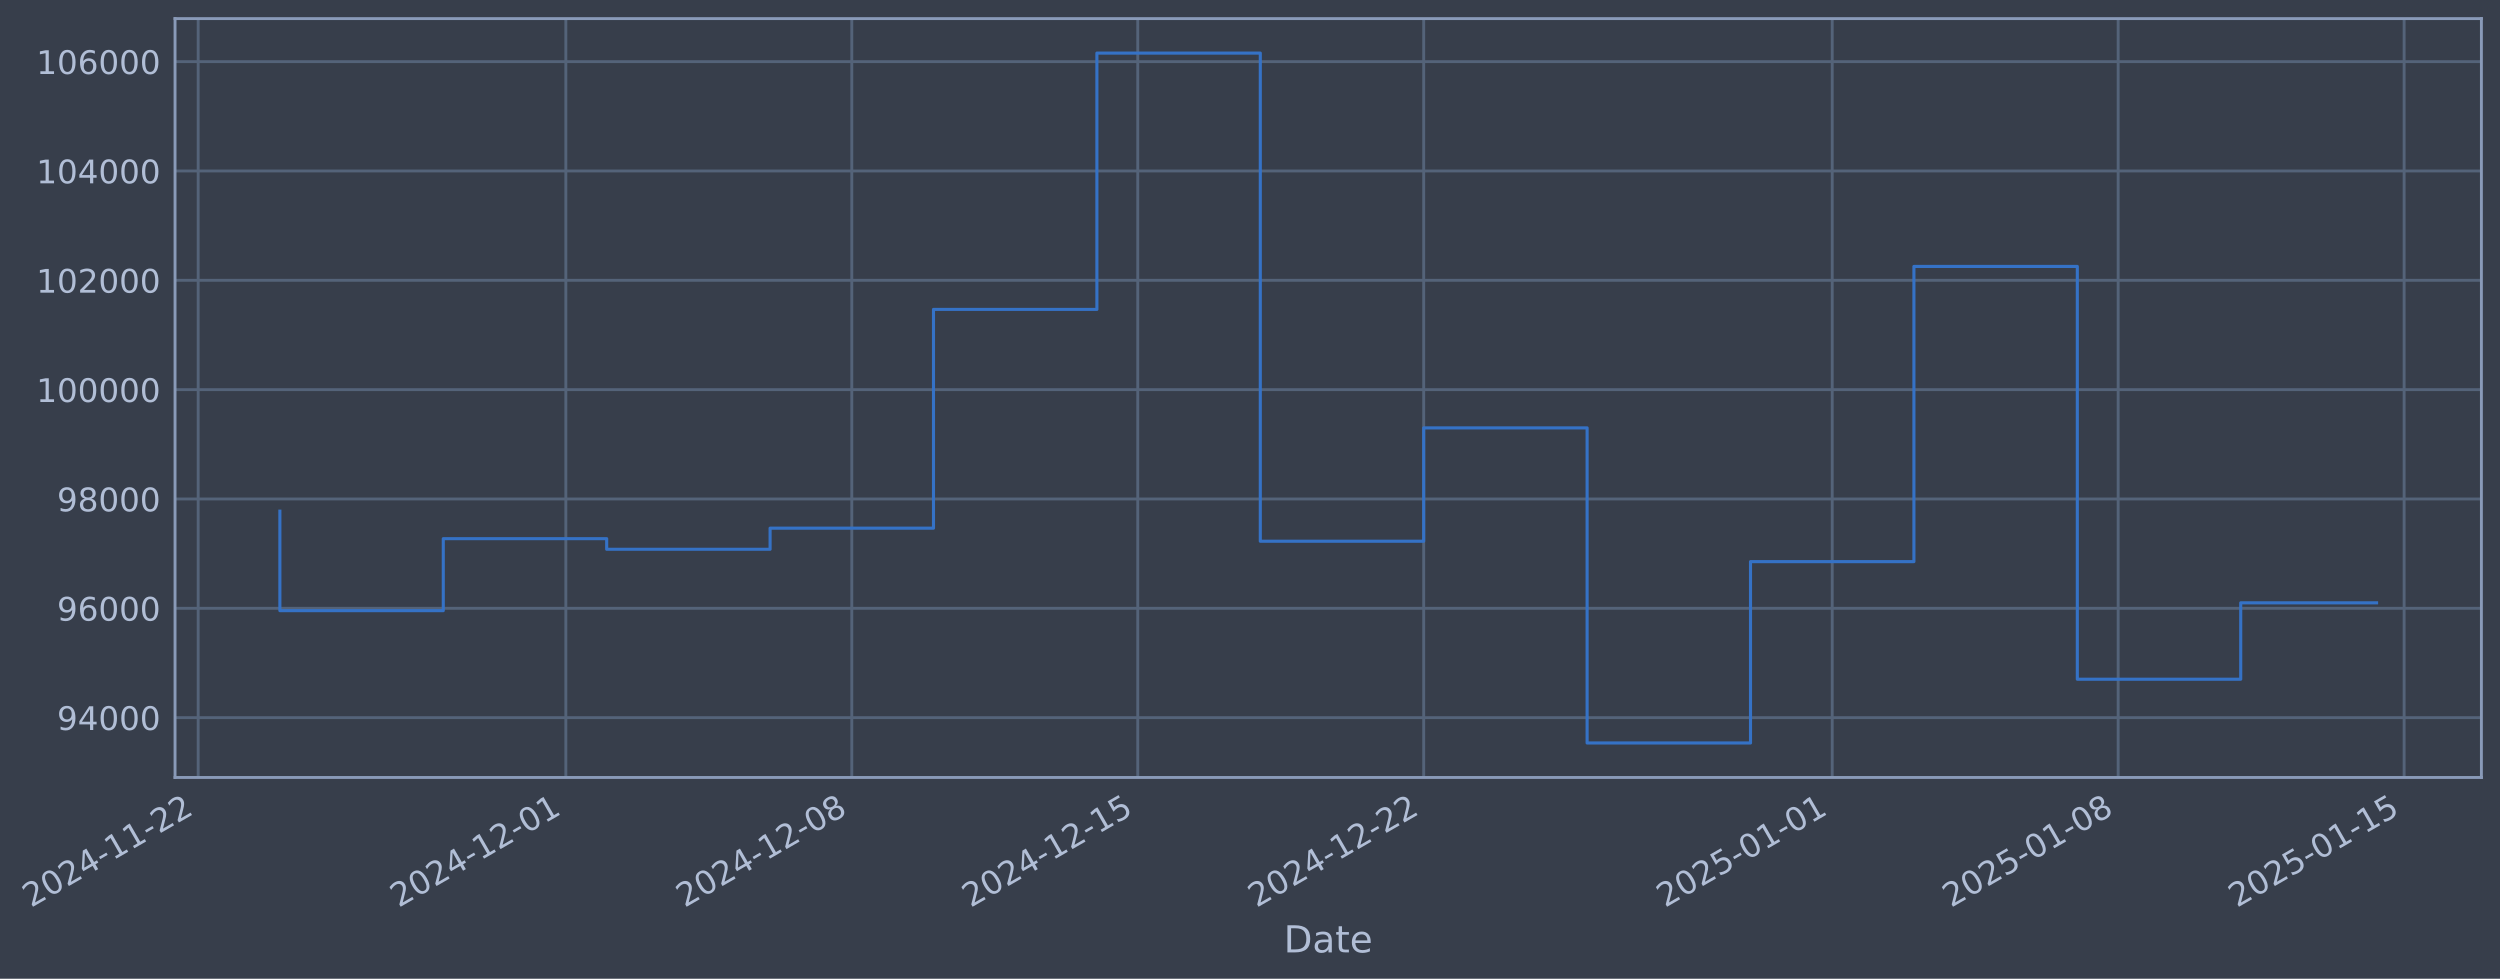
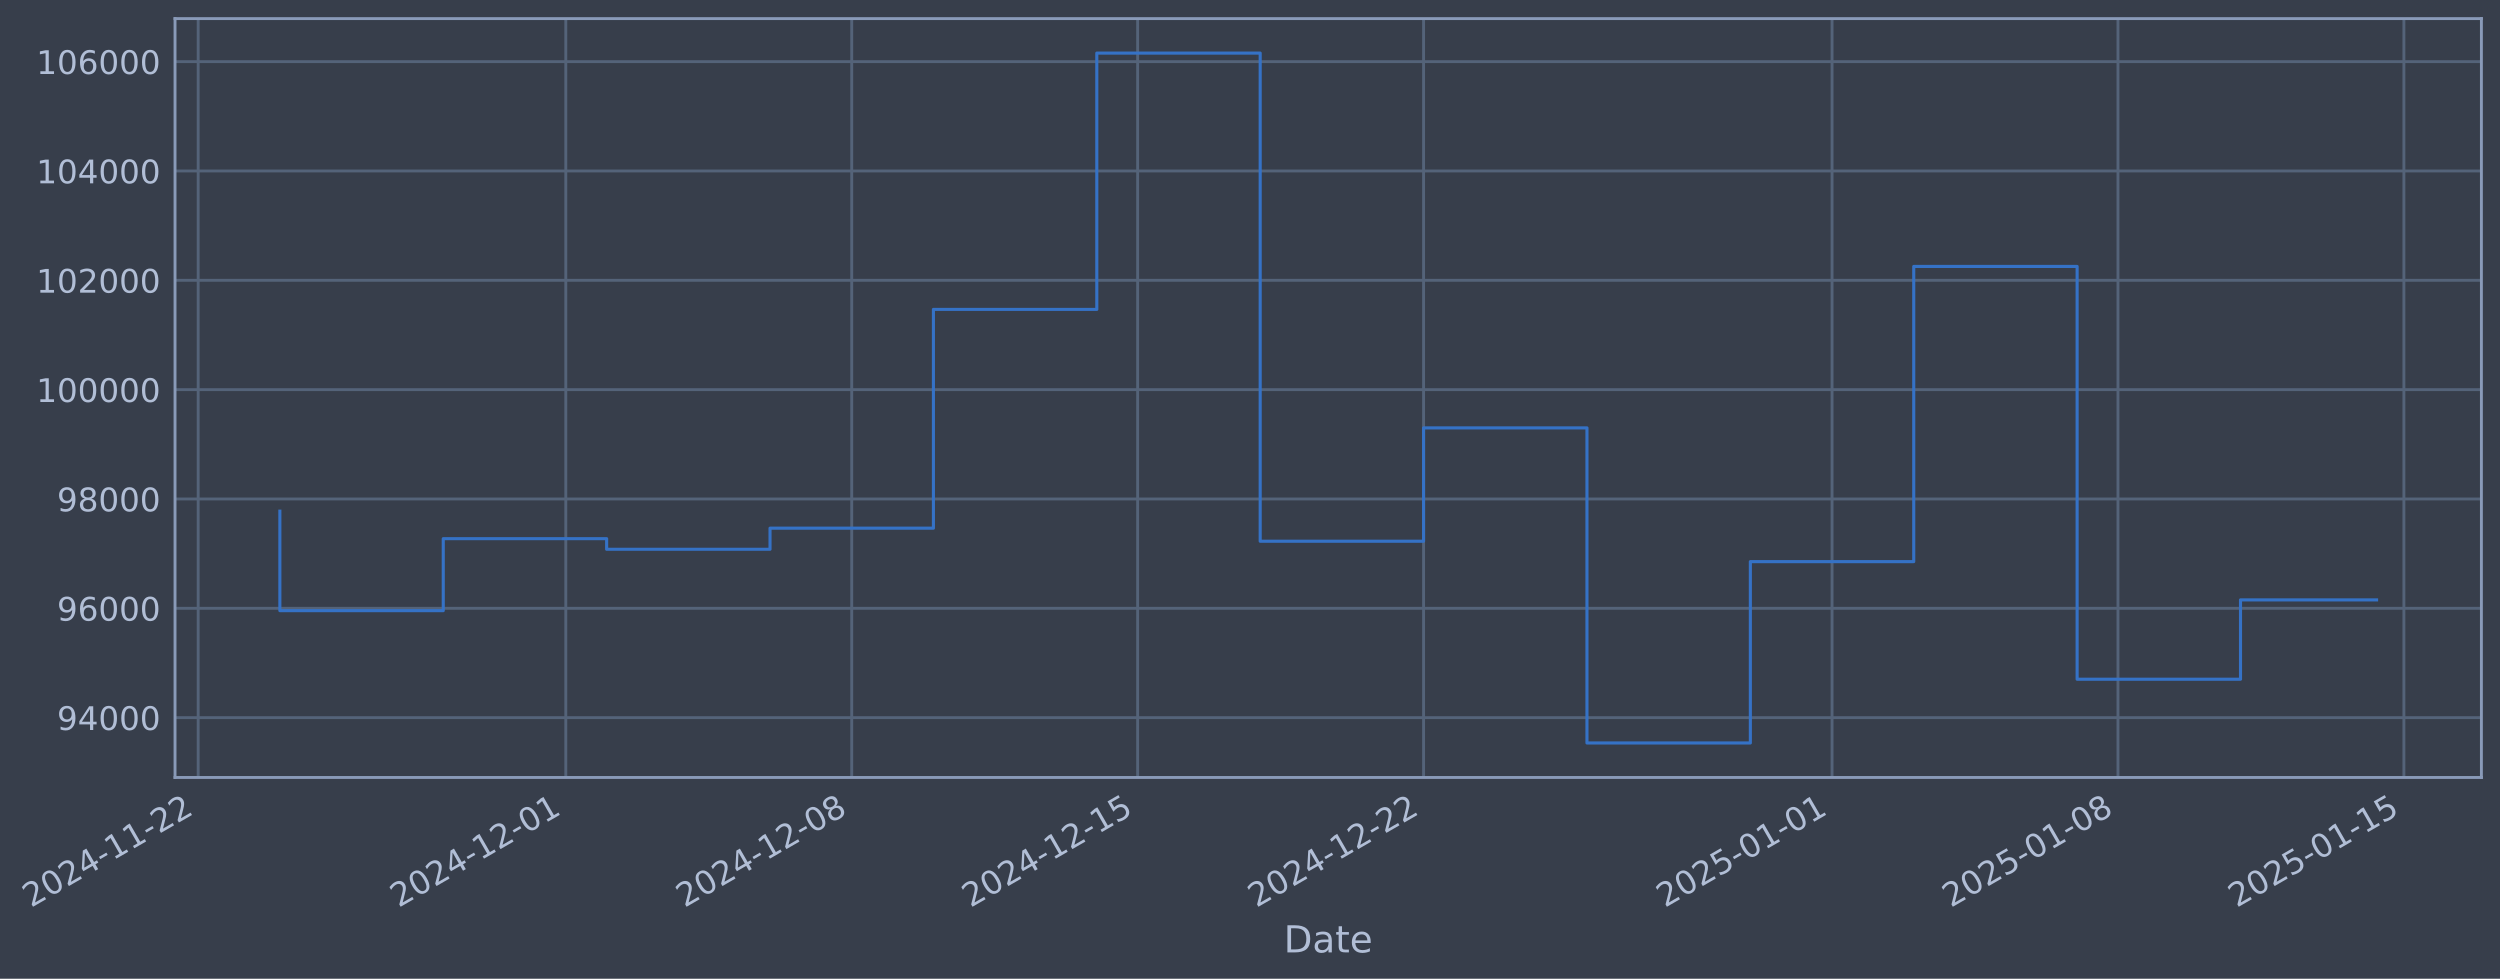
- <svg xmlns="http://www.w3.org/2000/svg" xmlns:xlink="http://www.w3.org/1999/xlink" width="967.758pt" height="378.87pt" viewBox="0 0 967.758 378.87" version="1.1">
+ <svg xmlns="http://www.w3.org/2000/svg" xmlns:xlink="http://www.w3.org/1999/xlink" width="967.754pt" height="378.87pt" viewBox="0 0 967.754 378.87" version="1.1">
  <defs>
    <style type="text/css">*{stroke-linejoin: round; stroke-linecap: butt}</style>
  </defs>
  <g id="figure_1">
    <g id="patch_1">
-       <path d="M 0 378.87  L 967.758 378.87  L 967.758 0  L 0 0  z " style="fill: #373e4b" />
+       <path d="M 0 378.87  L 967.754 378.87  L 967.754 0  L 0 0  z " style="fill: #373e4b" />
    </g>
    <g id="axes_1">
      <g id="patch_2">
-         <path d="M 67.758 300.96  L 960.558 300.96  L 960.558 7.2  L 67.758 7.2  z " style="fill: #373e4b" />
+         <path d="M 67.754 300.96  L 960.554 300.96  L 960.554 7.2  L 67.754 7.2  z " style="fill: #373e4b" />
      </g>
      <g id="matplotlib.axis_1">
        <g id="xtick_1">
          <g id="line2d_1">
-             <path d="M 76.713 300.96  L 76.713 7.2  " clip-path="url(#pcde0b45743)" style="fill: none; stroke: #546379; stroke-width: 1.12; stroke-linecap: square" />
+             <path d="M 76.713 300.96  L 76.713 7.2  " clip-path="url(#p4a255f544d)" style="fill: none; stroke: #546379; stroke-width: 1.12; stroke-linecap: square" />
          </g>
          <g id="line2d_2" />
          <g id="text_1">
            <g style="fill: #b1bed6" transform="translate(11.98702 351.4642) rotate(-30) scale(0.126 -0.126)">
              <defs>
                <path id="DejaVuSans-32" d="M 1228 531  L 3431 531  L 3431 0  L 469 0  L 469 531  Q 828 903 1448 1529  Q 2069 2156 2228 2338  Q 2531 2678 2651 2914  Q 2772 3150 2772 3378  Q 2772 3750 2511 3984  Q 2250 4219 1831 4219  Q 1534 4219 1204 4116  Q 875 4013 500 3803  L 500 4441  Q 881 4594 1212 4672  Q 1544 4750 1819 4750  Q 2544 4750 2975 4387  Q 3406 4025 3406 3419  Q 3406 3131 3298 2873  Q 3191 2616 2906 2266  Q 2828 2175 2409 1742  Q 1991 1309 1228 531  z " transform="scale(0.015625)" />
                <path id="DejaVuSans-30" d="M 2034 4250  Q 1547 4250 1301 3770  Q 1056 3291 1056 2328  Q 1056 1369 1301 889  Q 1547 409 2034 409  Q 2525 409 2770 889  Q 3016 1369 3016 2328  Q 3016 3291 2770 3770  Q 2525 4250 2034 4250  z M 2034 4750  Q 2819 4750 3233 4129  Q 3647 3509 3647 2328  Q 3647 1150 3233 529  Q 2819 -91 2034 -91  Q 1250 -91 836 529  Q 422 1150 422 2328  Q 422 3509 836 4129  Q 1250 4750 2034 4750  z " transform="scale(0.015625)" />
                <path id="DejaVuSans-34" d="M 2419 4116  L 825 1625  L 2419 1625  L 2419 4116  z M 2253 4666  L 3047 4666  L 3047 1625  L 3713 1625  L 3713 1100  L 3047 1100  L 3047 0  L 2419 0  L 2419 1100  L 313 1100  L 313 1709  L 2253 4666  z " transform="scale(0.015625)" />
                <path id="DejaVuSans-2d" d="M 313 2009  L 1997 2009  L 1997 1497  L 313 1497  L 313 2009  z " transform="scale(0.015625)" />
                <path id="DejaVuSans-31" d="M 794 531  L 1825 531  L 1825 4091  L 703 3866  L 703 4441  L 1819 4666  L 2450 4666  L 2450 531  L 3481 531  L 3481 0  L 794 0  L 794 531  z " transform="scale(0.015625)" />
              </defs>
              <use xlink:href="#DejaVuSans-32" />
              <use xlink:href="#DejaVuSans-30" transform="translate(63.62305 0)" />
              <use xlink:href="#DejaVuSans-32" transform="translate(127.2461 0)" />
              <use xlink:href="#DejaVuSans-34" transform="translate(190.8691 0)" />
              <use xlink:href="#DejaVuSans-2d" transform="translate(254.4922 0)" />
              <use xlink:href="#DejaVuSans-31" transform="translate(290.5762 0)" />
              <use xlink:href="#DejaVuSans-31" transform="translate(354.1992 0)" />
              <use xlink:href="#DejaVuSans-2d" transform="translate(417.8223 0)" />
              <use xlink:href="#DejaVuSans-32" transform="translate(453.9062 0)" />
              <use xlink:href="#DejaVuSans-32" transform="translate(517.5293 0)" />
            </g>
          </g>
        </g>
        <g id="xtick_2">
          <g id="line2d_3">
-             <path d="M 219.035 300.96  L 219.035 7.2  " clip-path="url(#pcde0b45743)" style="fill: none; stroke: #546379; stroke-width: 1.12; stroke-linecap: square" />
+             <path d="M 219.019 300.96  L 219.019 7.2  " clip-path="url(#p4a255f544d)" style="fill: none; stroke: #546379; stroke-width: 1.12; stroke-linecap: square" />
          </g>
          <g id="line2d_4" />
          <g id="text_2">
-             <g style="fill: #b1bed6" transform="translate(154.309 351.4642) rotate(-30) scale(0.126 -0.126)">
+             <g style="fill: #b1bed6" transform="translate(154.2936 351.4642) rotate(-30) scale(0.126 -0.126)">
              <use xlink:href="#DejaVuSans-32" />
              <use xlink:href="#DejaVuSans-30" transform="translate(63.62305 0)" />
              <use xlink:href="#DejaVuSans-32" transform="translate(127.2461 0)" />
              <use xlink:href="#DejaVuSans-34" transform="translate(190.8691 0)" />
              <use xlink:href="#DejaVuSans-2d" transform="translate(254.4922 0)" />
              <use xlink:href="#DejaVuSans-31" transform="translate(290.5762 0)" />
              <use xlink:href="#DejaVuSans-32" transform="translate(354.1992 0)" />
              <use xlink:href="#DejaVuSans-2d" transform="translate(417.8223 0)" />
              <use xlink:href="#DejaVuSans-30" transform="translate(453.9062 0)" />
              <use xlink:href="#DejaVuSans-31" transform="translate(517.5293 0)" />
            </g>
          </g>
        </g>
        <g id="xtick_3">
          <g id="line2d_5">
-             <path d="M 329.729 300.96  L 329.729 7.2  " clip-path="url(#pcde0b45743)" style="fill: none; stroke: #546379; stroke-width: 1.12; stroke-linecap: square" />
+             <path d="M 329.702 300.96  L 329.702 7.2  " clip-path="url(#p4a255f544d)" style="fill: none; stroke: #546379; stroke-width: 1.12; stroke-linecap: square" />
          </g>
          <g id="line2d_6" />
          <g id="text_3">
-             <g style="fill: #b1bed6" transform="translate(265.0039 351.4642) rotate(-30) scale(0.126 -0.126)">
+             <g style="fill: #b1bed6" transform="translate(264.9764 351.4642) rotate(-30) scale(0.126 -0.126)">
              <defs>
                <path id="DejaVuSans-38" d="M 2034 2216  Q 1584 2216 1326 1975  Q 1069 1734 1069 1313  Q 1069 891 1326 650  Q 1584 409 2034 409  Q 2484 409 2743 651  Q 3003 894 3003 1313  Q 3003 1734 2745 1975  Q 2488 2216 2034 2216  z M 1403 2484  Q 997 2584 770 2862  Q 544 3141 544 3541  Q 544 4100 942 4425  Q 1341 4750 2034 4750  Q 2731 4750 3128 4425  Q 3525 4100 3525 3541  Q 3525 3141 3298 2862  Q 3072 2584 2669 2484  Q 3125 2378 3379 2068  Q 3634 1759 3634 1313  Q 3634 634 3220 271  Q 2806 -91 2034 -91  Q 1263 -91 848 271  Q 434 634 434 1313  Q 434 1759 690 2068  Q 947 2378 1403 2484  z M 1172 3481  Q 1172 3119 1398 2916  Q 1625 2713 2034 2713  Q 2441 2713 2670 2916  Q 2900 3119 2900 3481  Q 2900 3844 2670 4047  Q 2441 4250 2034 4250  Q 1625 4250 1398 4047  Q 1172 3844 1172 3481  z " transform="scale(0.015625)" />
              </defs>
              <use xlink:href="#DejaVuSans-32" />
              <use xlink:href="#DejaVuSans-30" transform="translate(63.62305 0)" />
              <use xlink:href="#DejaVuSans-32" transform="translate(127.2461 0)" />
              <use xlink:href="#DejaVuSans-34" transform="translate(190.8691 0)" />
              <use xlink:href="#DejaVuSans-2d" transform="translate(254.4922 0)" />
              <use xlink:href="#DejaVuSans-31" transform="translate(290.5762 0)" />
              <use xlink:href="#DejaVuSans-32" transform="translate(354.1992 0)" />
              <use xlink:href="#DejaVuSans-2d" transform="translate(417.8223 0)" />
              <use xlink:href="#DejaVuSans-30" transform="translate(453.9062 0)" />
              <use xlink:href="#DejaVuSans-38" transform="translate(517.5293 0)" />
            </g>
          </g>
        </g>
        <g id="xtick_4">
          <g id="line2d_7">
-             <path d="M 440.424 300.96  L 440.424 7.2  " clip-path="url(#pcde0b45743)" style="fill: none; stroke: #546379; stroke-width: 1.12; stroke-linecap: square" />
+             <path d="M 440.385 300.96  L 440.385 7.2  " clip-path="url(#p4a255f544d)" style="fill: none; stroke: #546379; stroke-width: 1.12; stroke-linecap: square" />
          </g>
          <g id="line2d_8" />
          <g id="text_4">
-             <g style="fill: #b1bed6" transform="translate(375.6989 351.4642) rotate(-30) scale(0.126 -0.126)">
+             <g style="fill: #b1bed6" transform="translate(375.6593 351.4642) rotate(-30) scale(0.126 -0.126)">
              <defs>
                <path id="DejaVuSans-35" d="M 691 4666  L 3169 4666  L 3169 4134  L 1269 4134  L 1269 2991  Q 1406 3038 1543 3061  Q 1681 3084 1819 3084  Q 2600 3084 3056 2656  Q 3513 2228 3513 1497  Q 3513 744 3044 326  Q 2575 -91 1722 -91  Q 1428 -91 1123 -41  Q 819 9 494 109  L 494 744  Q 775 591 1075 516  Q 1375 441 1709 441  Q 2250 441 2565 725  Q 2881 1009 2881 1497  Q 2881 1984 2565 2268  Q 2250 2553 1709 2553  Q 1456 2553 1204 2497  Q 953 2441 691 2322  L 691 4666  z " transform="scale(0.015625)" />
              </defs>
              <use xlink:href="#DejaVuSans-32" />
              <use xlink:href="#DejaVuSans-30" transform="translate(63.62305 0)" />
              <use xlink:href="#DejaVuSans-32" transform="translate(127.2461 0)" />
              <use xlink:href="#DejaVuSans-34" transform="translate(190.8691 0)" />
              <use xlink:href="#DejaVuSans-2d" transform="translate(254.4922 0)" />
              <use xlink:href="#DejaVuSans-31" transform="translate(290.5762 0)" />
              <use xlink:href="#DejaVuSans-32" transform="translate(354.1992 0)" />
              <use xlink:href="#DejaVuSans-2d" transform="translate(417.8223 0)" />
              <use xlink:href="#DejaVuSans-31" transform="translate(453.9062 0)" />
              <use xlink:href="#DejaVuSans-35" transform="translate(517.5293 0)" />
            </g>
          </g>
        </g>
        <g id="xtick_5">
          <g id="line2d_9">
-             <path d="M 551.119 300.96  L 551.119 7.2  " clip-path="url(#pcde0b45743)" style="fill: none; stroke: #546379; stroke-width: 1.12; stroke-linecap: square" />
+             <path d="M 551.068 300.96  L 551.068 7.2  " clip-path="url(#p4a255f544d)" style="fill: none; stroke: #546379; stroke-width: 1.12; stroke-linecap: square" />
          </g>
          <g id="line2d_10" />
          <g id="text_5">
-             <g style="fill: #b1bed6" transform="translate(486.3938 351.4642) rotate(-30) scale(0.126 -0.126)">
+             <g style="fill: #b1bed6" transform="translate(486.3422 351.4642) rotate(-30) scale(0.126 -0.126)">
              <use xlink:href="#DejaVuSans-32" />
              <use xlink:href="#DejaVuSans-30" transform="translate(63.62305 0)" />
              <use xlink:href="#DejaVuSans-32" transform="translate(127.2461 0)" />
              <use xlink:href="#DejaVuSans-34" transform="translate(190.8691 0)" />
              <use xlink:href="#DejaVuSans-2d" transform="translate(254.4922 0)" />
              <use xlink:href="#DejaVuSans-31" transform="translate(290.5762 0)" />
              <use xlink:href="#DejaVuSans-32" transform="translate(354.1992 0)" />
              <use xlink:href="#DejaVuSans-2d" transform="translate(417.8223 0)" />
              <use xlink:href="#DejaVuSans-32" transform="translate(453.9062 0)" />
              <use xlink:href="#DejaVuSans-32" transform="translate(517.5293 0)" />
            </g>
          </g>
        </g>
        <g id="xtick_6">
          <g id="line2d_11">
-             <path d="M 709.255 300.96  L 709.255 7.2  " clip-path="url(#pcde0b45743)" style="fill: none; stroke: #546379; stroke-width: 1.12; stroke-linecap: square" />
+             <path d="M 709.186 300.96  L 709.186 7.2  " clip-path="url(#p4a255f544d)" style="fill: none; stroke: #546379; stroke-width: 1.12; stroke-linecap: square" />
          </g>
          <g id="line2d_12" />
          <g id="text_6">
-             <g style="fill: #b1bed6" transform="translate(644.5293 351.4642) rotate(-30) scale(0.126 -0.126)">
+             <g style="fill: #b1bed6" transform="translate(644.4606 351.4642) rotate(-30) scale(0.126 -0.126)">
              <use xlink:href="#DejaVuSans-32" />
              <use xlink:href="#DejaVuSans-30" transform="translate(63.62305 0)" />
              <use xlink:href="#DejaVuSans-32" transform="translate(127.2461 0)" />
              <use xlink:href="#DejaVuSans-35" transform="translate(190.8691 0)" />
              <use xlink:href="#DejaVuSans-2d" transform="translate(254.4922 0)" />
              <use xlink:href="#DejaVuSans-30" transform="translate(290.5762 0)" />
              <use xlink:href="#DejaVuSans-31" transform="translate(354.1992 0)" />
              <use xlink:href="#DejaVuSans-2d" transform="translate(417.8223 0)" />
              <use xlink:href="#DejaVuSans-30" transform="translate(453.9062 0)" />
              <use xlink:href="#DejaVuSans-31" transform="translate(517.5293 0)" />
            </g>
          </g>
        </g>
        <g id="xtick_7">
          <g id="line2d_13">
-             <path d="M 819.95 300.96  L 819.95 7.2  " clip-path="url(#pcde0b45743)" style="fill: none; stroke: #546379; stroke-width: 1.12; stroke-linecap: square" />
+             <path d="M 819.869 300.96  L 819.869 7.2  " clip-path="url(#p4a255f544d)" style="fill: none; stroke: #546379; stroke-width: 1.12; stroke-linecap: square" />
          </g>
          <g id="line2d_14" />
          <g id="text_7">
-             <g style="fill: #b1bed6" transform="translate(755.2242 351.4642) rotate(-30) scale(0.126 -0.126)">
+             <g style="fill: #b1bed6" transform="translate(755.1435 351.4642) rotate(-30) scale(0.126 -0.126)">
              <use xlink:href="#DejaVuSans-32" />
              <use xlink:href="#DejaVuSans-30" transform="translate(63.62305 0)" />
              <use xlink:href="#DejaVuSans-32" transform="translate(127.2461 0)" />
              <use xlink:href="#DejaVuSans-35" transform="translate(190.8691 0)" />
              <use xlink:href="#DejaVuSans-2d" transform="translate(254.4922 0)" />
              <use xlink:href="#DejaVuSans-30" transform="translate(290.5762 0)" />
              <use xlink:href="#DejaVuSans-31" transform="translate(354.1992 0)" />
              <use xlink:href="#DejaVuSans-2d" transform="translate(417.8223 0)" />
              <use xlink:href="#DejaVuSans-30" transform="translate(453.9062 0)" />
              <use xlink:href="#DejaVuSans-38" transform="translate(517.5293 0)" />
            </g>
          </g>
        </g>
        <g id="xtick_8">
          <g id="line2d_15">
-             <path d="M 930.645 300.96  L 930.645 7.2  " clip-path="url(#pcde0b45743)" style="fill: none; stroke: #546379; stroke-width: 1.12; stroke-linecap: square" />
+             <path d="M 930.552 300.96  L 930.552 7.2  " clip-path="url(#p4a255f544d)" style="fill: none; stroke: #546379; stroke-width: 1.12; stroke-linecap: square" />
          </g>
          <g id="line2d_16" />
          <g id="text_8">
-             <g style="fill: #b1bed6" transform="translate(865.9192 351.4642) rotate(-30) scale(0.126 -0.126)">
+             <g style="fill: #b1bed6" transform="translate(865.8264 351.4642) rotate(-30) scale(0.126 -0.126)">
              <use xlink:href="#DejaVuSans-32" />
              <use xlink:href="#DejaVuSans-30" transform="translate(63.62305 0)" />
              <use xlink:href="#DejaVuSans-32" transform="translate(127.2461 0)" />
              <use xlink:href="#DejaVuSans-35" transform="translate(190.8691 0)" />
              <use xlink:href="#DejaVuSans-2d" transform="translate(254.4922 0)" />
              <use xlink:href="#DejaVuSans-30" transform="translate(290.5762 0)" />
              <use xlink:href="#DejaVuSans-31" transform="translate(354.1992 0)" />
              <use xlink:href="#DejaVuSans-2d" transform="translate(417.8223 0)" />
              <use xlink:href="#DejaVuSans-31" transform="translate(453.9062 0)" />
              <use xlink:href="#DejaVuSans-35" transform="translate(517.5293 0)" />
            </g>
          </g>
        </g>
        <g id="text_9">
-           <g style="fill: #b1bed6" transform="translate(496.9487 368.6753) scale(0.144 -0.144)">
+           <g style="fill: #b1bed6" transform="translate(496.9453 368.6753) scale(0.144 -0.144)">
            <defs>
              <path id="DejaVuSans-44" d="M 1259 4147  L 1259 519  L 2022 519  Q 2988 519 3436 956  Q 3884 1394 3884 2338  Q 3884 3275 3436 3711  Q 2988 4147 2022 4147  L 1259 4147  z M 628 4666  L 1925 4666  Q 3281 4666 3915 4102  Q 4550 3538 4550 2338  Q 4550 1131 3912 565  Q 3275 0 1925 0  L 628 0  L 628 4666  z " transform="scale(0.015625)" />
              <path id="DejaVuSans-61" d="M 2194 1759  Q 1497 1759 1228 1600  Q 959 1441 959 1056  Q 959 750 1161 570  Q 1363 391 1709 391  Q 2188 391 2477 730  Q 2766 1069 2766 1631  L 2766 1759  L 2194 1759  z M 3341 1997  L 3341 0  L 2766 0  L 2766 531  Q 2569 213 2275 61  Q 1981 -91 1556 -91  Q 1019 -91 701 211  Q 384 513 384 1019  Q 384 1609 779 1909  Q 1175 2209 1959 2209  L 2766 2209  L 2766 2266  Q 2766 2663 2505 2880  Q 2244 3097 1772 3097  Q 1472 3097 1187 3025  Q 903 2953 641 2809  L 641 3341  Q 956 3463 1253 3523  Q 1550 3584 1831 3584  Q 2591 3584 2966 3190  Q 3341 2797 3341 1997  z " transform="scale(0.015625)" />
              <path id="DejaVuSans-74" d="M 1172 4494  L 1172 3500  L 2356 3500  L 2356 3053  L 1172 3053  L 1172 1153  Q 1172 725 1289 603  Q 1406 481 1766 481  L 2356 481  L 2356 0  L 1766 0  Q 1100 0 847 248  Q 594 497 594 1153  L 594 3053  L 172 3053  L 172 3500  L 594 3500  L 594 4494  L 1172 4494  z " transform="scale(0.015625)" />
              <path id="DejaVuSans-65" d="M 3597 1894  L 3597 1613  L 953 1613  Q 991 1019 1311 708  Q 1631 397 2203 397  Q 2534 397 2845 478  Q 3156 559 3463 722  L 3463 178  Q 3153 47 2828 -22  Q 2503 -91 2169 -91  Q 1331 -91 842 396  Q 353 884 353 1716  Q 353 2575 817 3079  Q 1281 3584 2069 3584  Q 2775 3584 3186 3129  Q 3597 2675 3597 1894  z M 3022 2063  Q 3016 2534 2758 2815  Q 2500 3097 2075 3097  Q 1594 3097 1305 2825  Q 1016 2553 972 2059  L 3022 2063  z " transform="scale(0.015625)" />
            </defs>
            <use xlink:href="#DejaVuSans-44" />
            <use xlink:href="#DejaVuSans-61" transform="translate(77.00195 0)" />
            <use xlink:href="#DejaVuSans-74" transform="translate(138.2812 0)" />
            <use xlink:href="#DejaVuSans-65" transform="translate(177.4902 0)" />
          </g>
        </g>
      </g>
      <g id="matplotlib.axis_2">
        <g id="ytick_1">
          <g id="line2d_17">
-             <path d="M 67.758 277.797  L 960.558 277.797  " clip-path="url(#pcde0b45743)" style="fill: none; stroke: #546379; stroke-width: 1.12; stroke-linecap: square" />
+             <path d="M 67.754 277.797  L 960.554 277.797  " clip-path="url(#p4a255f544d)" style="fill: none; stroke: #546379; stroke-width: 1.12; stroke-linecap: square" />
          </g>
          <g id="line2d_18" />
          <g id="text_10">
-             <g style="fill: #b1bed6" transform="translate(22.07407 282.5841) scale(0.126 -0.126)">
+             <g style="fill: #b1bed6" transform="translate(22.07063 282.5841) scale(0.126 -0.126)">
              <defs>
                <path id="DejaVuSans-39" d="M 703 97  L 703 672  Q 941 559 1184 500  Q 1428 441 1663 441  Q 2288 441 2617 861  Q 2947 1281 2994 2138  Q 2813 1869 2534 1725  Q 2256 1581 1919 1581  Q 1219 1581 811 2004  Q 403 2428 403 3163  Q 403 3881 828 4315  Q 1253 4750 1959 4750  Q 2769 4750 3195 4129  Q 3622 3509 3622 2328  Q 3622 1225 3098 567  Q 2575 -91 1691 -91  Q 1453 -91 1209 -44  Q 966 3 703 97  z M 1959 2075  Q 2384 2075 2632 2365  Q 2881 2656 2881 3163  Q 2881 3666 2632 3958  Q 2384 4250 1959 4250  Q 1534 4250 1286 3958  Q 1038 3666 1038 3163  Q 1038 2656 1286 2365  Q 1534 2075 1959 2075  z " transform="scale(0.015625)" />
              </defs>
              <use xlink:href="#DejaVuSans-39" />
              <use xlink:href="#DejaVuSans-34" transform="translate(63.62305 0)" />
              <use xlink:href="#DejaVuSans-30" transform="translate(127.2461 0)" />
              <use xlink:href="#DejaVuSans-30" transform="translate(190.8691 0)" />
              <use xlink:href="#DejaVuSans-30" transform="translate(254.4922 0)" />
            </g>
          </g>
        </g>
        <g id="ytick_2">
          <g id="line2d_19">
-             <path d="M 67.758 235.473  L 960.558 235.473  " clip-path="url(#pcde0b45743)" style="fill: none; stroke: #546379; stroke-width: 1.12; stroke-linecap: square" />
+             <path d="M 67.754 235.473  L 960.554 235.473  " clip-path="url(#p4a255f544d)" style="fill: none; stroke: #546379; stroke-width: 1.12; stroke-linecap: square" />
          </g>
          <g id="line2d_20" />
          <g id="text_11">
-             <g style="fill: #b1bed6" transform="translate(22.07407 240.2602) scale(0.126 -0.126)">
+             <g style="fill: #b1bed6" transform="translate(22.07063 240.2602) scale(0.126 -0.126)">
              <defs>
                <path id="DejaVuSans-36" d="M 2113 2584  Q 1688 2584 1439 2293  Q 1191 2003 1191 1497  Q 1191 994 1439 701  Q 1688 409 2113 409  Q 2538 409 2786 701  Q 3034 994 3034 1497  Q 3034 2003 2786 2293  Q 2538 2584 2113 2584  z M 3366 4563  L 3366 3988  Q 3128 4100 2886 4159  Q 2644 4219 2406 4219  Q 1781 4219 1451 3797  Q 1122 3375 1075 2522  Q 1259 2794 1537 2939  Q 1816 3084 2150 3084  Q 2853 3084 3261 2657  Q 3669 2231 3669 1497  Q 3669 778 3244 343  Q 2819 -91 2113 -91  Q 1303 -91 875 529  Q 447 1150 447 2328  Q 447 3434 972 4092  Q 1497 4750 2381 4750  Q 2619 4750 2861 4703  Q 3103 4656 3366 4563  z " transform="scale(0.015625)" />
              </defs>
              <use xlink:href="#DejaVuSans-39" />
              <use xlink:href="#DejaVuSans-36" transform="translate(63.62305 0)" />
              <use xlink:href="#DejaVuSans-30" transform="translate(127.2461 0)" />
              <use xlink:href="#DejaVuSans-30" transform="translate(190.8691 0)" />
              <use xlink:href="#DejaVuSans-30" transform="translate(254.4922 0)" />
            </g>
          </g>
        </g>
        <g id="ytick_3">
          <g id="line2d_21">
-             <path d="M 67.758 193.149  L 960.558 193.149  " clip-path="url(#pcde0b45743)" style="fill: none; stroke: #546379; stroke-width: 1.12; stroke-linecap: square" />
+             <path d="M 67.754 193.149  L 960.554 193.149  " clip-path="url(#p4a255f544d)" style="fill: none; stroke: #546379; stroke-width: 1.12; stroke-linecap: square" />
          </g>
          <g id="line2d_22" />
          <g id="text_12">
-             <g style="fill: #b1bed6" transform="translate(22.07407 197.9364) scale(0.126 -0.126)">
+             <g style="fill: #b1bed6" transform="translate(22.07063 197.9364) scale(0.126 -0.126)">
              <use xlink:href="#DejaVuSans-39" />
              <use xlink:href="#DejaVuSans-38" transform="translate(63.62305 0)" />
              <use xlink:href="#DejaVuSans-30" transform="translate(127.2461 0)" />
              <use xlink:href="#DejaVuSans-30" transform="translate(190.8691 0)" />
              <use xlink:href="#DejaVuSans-30" transform="translate(254.4922 0)" />
            </g>
          </g>
        </g>
        <g id="ytick_4">
          <g id="line2d_23">
-             <path d="M 67.758 150.826  L 960.558 150.826  " clip-path="url(#pcde0b45743)" style="fill: none; stroke: #546379; stroke-width: 1.12; stroke-linecap: square" />
+             <path d="M 67.754 150.826  L 960.554 150.826  " clip-path="url(#p4a255f544d)" style="fill: none; stroke: #546379; stroke-width: 1.12; stroke-linecap: square" />
          </g>
          <g id="line2d_24" />
          <g id="text_13">
-             <g style="fill: #b1bed6" transform="translate(14.05732 155.6126) scale(0.126 -0.126)">
+             <g style="fill: #b1bed6" transform="translate(14.05388 155.6126) scale(0.126 -0.126)">
              <use xlink:href="#DejaVuSans-31" />
              <use xlink:href="#DejaVuSans-30" transform="translate(63.62305 0)" />
              <use xlink:href="#DejaVuSans-30" transform="translate(127.2461 0)" />
              <use xlink:href="#DejaVuSans-30" transform="translate(190.8691 0)" />
              <use xlink:href="#DejaVuSans-30" transform="translate(254.4922 0)" />
              <use xlink:href="#DejaVuSans-30" transform="translate(318.1152 0)" />
            </g>
          </g>
        </g>
        <g id="ytick_5">
          <g id="line2d_25">
-             <path d="M 67.758 108.502  L 960.558 108.502  " clip-path="url(#pcde0b45743)" style="fill: none; stroke: #546379; stroke-width: 1.12; stroke-linecap: square" />
+             <path d="M 67.754 108.502  L 960.554 108.502  " clip-path="url(#p4a255f544d)" style="fill: none; stroke: #546379; stroke-width: 1.12; stroke-linecap: square" />
          </g>
          <g id="line2d_26" />
          <g id="text_14">
-             <g style="fill: #b1bed6" transform="translate(14.05732 113.2888) scale(0.126 -0.126)">
+             <g style="fill: #b1bed6" transform="translate(14.05388 113.2888) scale(0.126 -0.126)">
              <use xlink:href="#DejaVuSans-31" />
              <use xlink:href="#DejaVuSans-30" transform="translate(63.62305 0)" />
              <use xlink:href="#DejaVuSans-32" transform="translate(127.2461 0)" />
              <use xlink:href="#DejaVuSans-30" transform="translate(190.8691 0)" />
              <use xlink:href="#DejaVuSans-30" transform="translate(254.4922 0)" />
              <use xlink:href="#DejaVuSans-30" transform="translate(318.1152 0)" />
            </g>
          </g>
        </g>
        <g id="ytick_6">
          <g id="line2d_27">
-             <path d="M 67.758 66.178  L 960.558 66.178  " clip-path="url(#pcde0b45743)" style="fill: none; stroke: #546379; stroke-width: 1.12; stroke-linecap: square" />
+             <path d="M 67.754 66.178  L 960.554 66.178  " clip-path="url(#p4a255f544d)" style="fill: none; stroke: #546379; stroke-width: 1.12; stroke-linecap: square" />
          </g>
          <g id="line2d_28" />
          <g id="text_15">
-             <g style="fill: #b1bed6" transform="translate(14.05732 70.96502) scale(0.126 -0.126)">
+             <g style="fill: #b1bed6" transform="translate(14.05388 70.96502) scale(0.126 -0.126)">
              <use xlink:href="#DejaVuSans-31" />
              <use xlink:href="#DejaVuSans-30" transform="translate(63.62305 0)" />
              <use xlink:href="#DejaVuSans-34" transform="translate(127.2461 0)" />
              <use xlink:href="#DejaVuSans-30" transform="translate(190.8691 0)" />
              <use xlink:href="#DejaVuSans-30" transform="translate(254.4922 0)" />
              <use xlink:href="#DejaVuSans-30" transform="translate(318.1152 0)" />
            </g>
          </g>
        </g>
        <g id="ytick_7">
          <g id="line2d_29">
-             <path d="M 67.758 23.854  L 960.558 23.854  " clip-path="url(#pcde0b45743)" style="fill: none; stroke: #546379; stroke-width: 1.12; stroke-linecap: square" />
+             <path d="M 67.754 23.854  L 960.554 23.854  " clip-path="url(#p4a255f544d)" style="fill: none; stroke: #546379; stroke-width: 1.12; stroke-linecap: square" />
          </g>
          <g id="line2d_30" />
          <g id="text_16">
-             <g style="fill: #b1bed6" transform="translate(14.05732 28.64121) scale(0.126 -0.126)">
+             <g style="fill: #b1bed6" transform="translate(14.05388 28.64121) scale(0.126 -0.126)">
              <use xlink:href="#DejaVuSans-31" />
              <use xlink:href="#DejaVuSans-30" transform="translate(63.62305 0)" />
              <use xlink:href="#DejaVuSans-36" transform="translate(127.2461 0)" />
              <use xlink:href="#DejaVuSans-30" transform="translate(190.8691 0)" />
              <use xlink:href="#DejaVuSans-30" transform="translate(254.4922 0)" />
              <use xlink:href="#DejaVuSans-30" transform="translate(318.1152 0)" />
            </g>
          </g>
        </g>
      </g>
      <g id="line2d_31">
-         <path d="M 108.34 197.87  L 108.34 236.383  L 171.594 236.383  L 171.594 208.521  L 234.848 208.521  L 234.848 212.628  L 298.102 212.628  L 298.102 204.459  L 361.357 204.459  L 361.357 119.77  L 424.611 119.77  L 424.611 20.553  L 487.865 20.553  L 487.865 209.517  L 551.119 209.517  L 551.119 165.636  L 614.374 165.636  L 614.374 287.607  L 677.628 287.607  L 677.628 217.409  L 740.882 217.409  L 740.882 103.141  L 804.136 103.141  L 804.136 262.927  L 867.39 262.927  L 867.39 233.355  L 919.976 233.355  " clip-path="url(#pcde0b45743)" style="fill: none; stroke: #3572c6; stroke-width: 1.2; stroke-linecap: square" />
+         <path d="M 108.336 197.87  L 108.336 236.383  L 171.584 236.383  L 171.584 208.521  L 234.831 208.521  L 234.831 212.628  L 298.078 212.628  L 298.078 204.459  L 361.326 204.459  L 361.326 119.77  L 424.573 119.77  L 424.573 20.553  L 487.82 20.553  L 487.82 209.517  L 551.068 209.517  L 551.068 165.636  L 614.315 165.636  L 614.315 287.607  L 677.562 287.607  L 677.562 217.409  L 740.81 217.409  L 740.81 103.141  L 804.057 103.141  L 804.057 262.927  L 867.305 262.927  L 867.305 232.215  L 919.973 232.215  " clip-path="url(#p4a255f544d)" style="fill: none; stroke: #3572c6; stroke-width: 1.2; stroke-linecap: square" />
      </g>
      <g id="patch_3">
-         <path d="M 67.758 300.96  L 67.758 7.2  " style="fill: none; stroke: #899ab8; stroke-width: 1.12; stroke-linejoin: miter; stroke-linecap: square" />
+         <path d="M 67.754 300.96  L 67.754 7.2  " style="fill: none; stroke: #899ab8; stroke-width: 1.12; stroke-linejoin: miter; stroke-linecap: square" />
      </g>
      <g id="patch_4">
-         <path d="M 960.558 300.96  L 960.558 7.2  " style="fill: none; stroke: #899ab8; stroke-width: 1.12; stroke-linejoin: miter; stroke-linecap: square" />
+         <path d="M 960.554 300.96  L 960.554 7.2  " style="fill: none; stroke: #899ab8; stroke-width: 1.12; stroke-linejoin: miter; stroke-linecap: square" />
      </g>
      <g id="patch_5">
-         <path d="M 67.758 300.96  L 960.558 300.96  " style="fill: none; stroke: #899ab8; stroke-width: 1.12; stroke-linejoin: miter; stroke-linecap: square" />
+         <path d="M 67.754 300.96  L 960.554 300.96  " style="fill: none; stroke: #899ab8; stroke-width: 1.12; stroke-linejoin: miter; stroke-linecap: square" />
      </g>
      <g id="patch_6">
-         <path d="M 67.758 7.2  L 960.558 7.2  " style="fill: none; stroke: #899ab8; stroke-width: 1.12; stroke-linejoin: miter; stroke-linecap: square" />
+         <path d="M 67.754 7.2  L 960.554 7.2  " style="fill: none; stroke: #899ab8; stroke-width: 1.12; stroke-linejoin: miter; stroke-linecap: square" />
      </g>
    </g>
  </g>
  <defs>
-     <clipPath id="pcde0b45743">
-       <rect x="67.758" y="7.2" width="892.8" height="293.76" />
+     <clipPath id="p4a255f544d">
+       <rect x="67.754" y="7.2" width="892.8" height="293.76" />
    </clipPath>
  </defs>
</svg>
